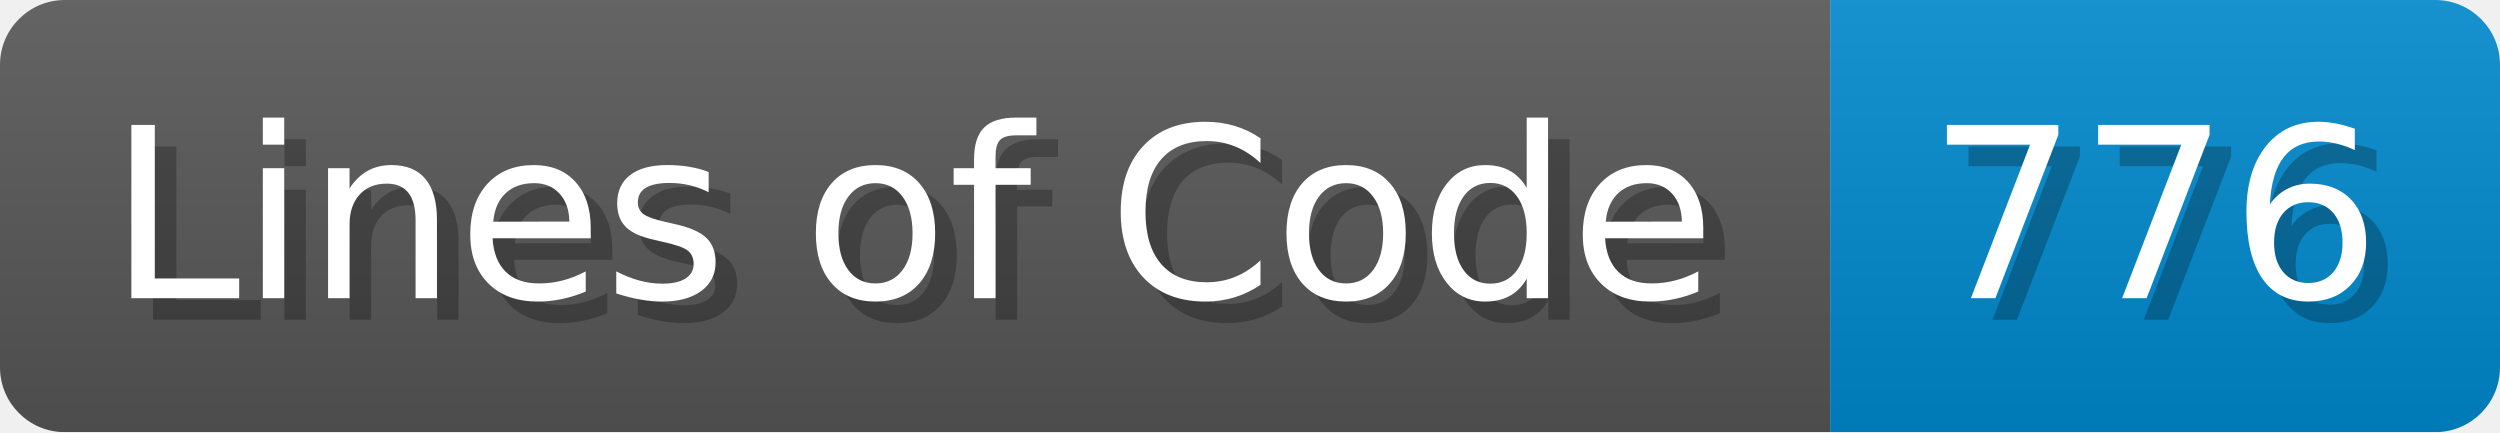
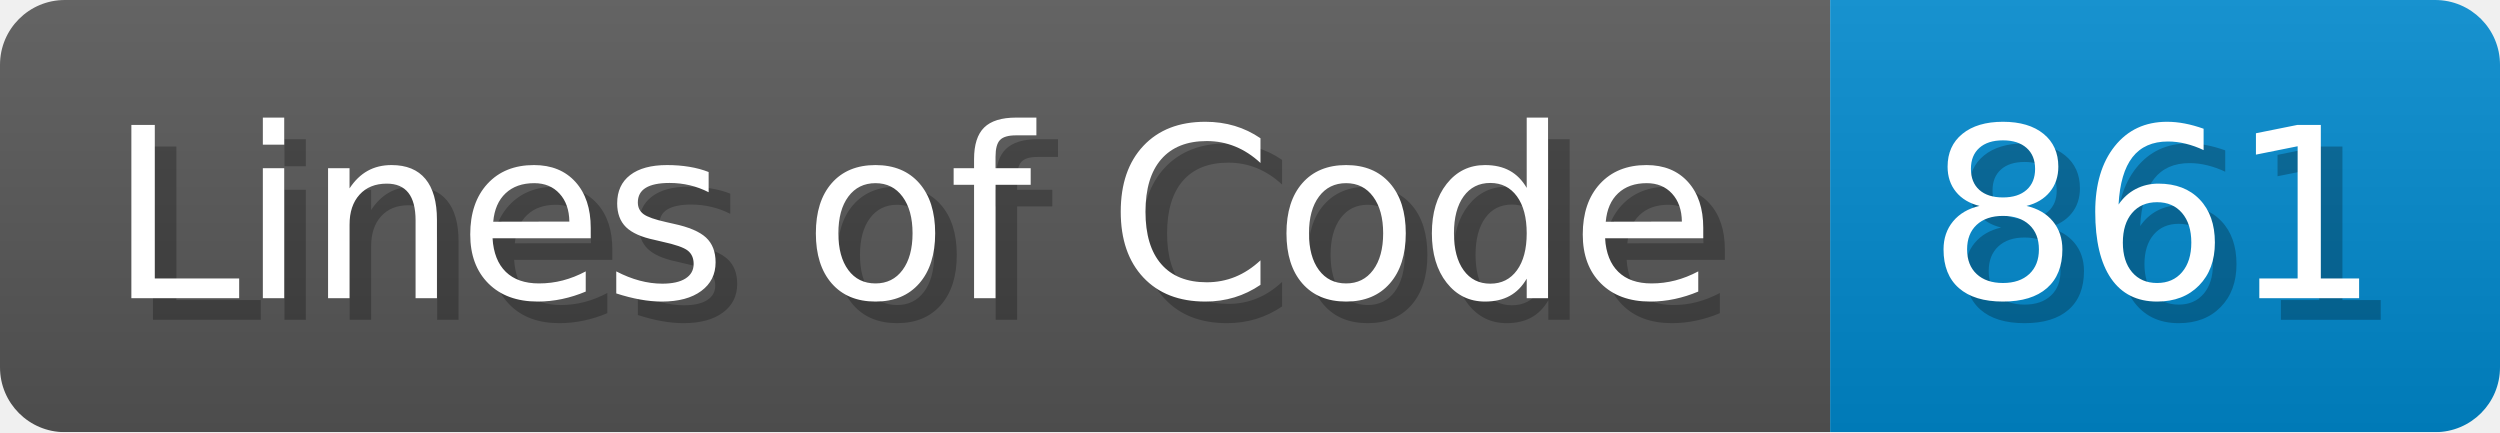
<svg xmlns="http://www.w3.org/2000/svg" width="115.7" height="20" viewBox="0 0 1157 200">
  <linearGradient id="a" x2="0" y2="100%">
    <stop offset="0" stop-opacity=".1" stop-color="#EEE" />
    <stop offset="1" stop-opacity=".1" />
  </linearGradient>
  <mask id="m">
    <rect width="1157" height="200" rx="30" fill="#FFF" />
  </mask>
  <g mask="url(#m)">
    <rect width="847" height="200" fill="#555" />
    <rect width="310" height="200" fill="#08C" x="847" />
    <rect width="1157" height="200" fill="url(#a)" />
  </g>
  <g fill="#fff" text-anchor="start" font-family="Verdana,DejaVu Sans,sans-serif" font-size="110">
    <text x="60" y="148" textLength="747" fill="#000" opacity="0.25">Lines of Code</text>
    <text x="50" y="138" textLength="747">Lines of Code</text>
-     <text x="902" y="148" textLength="210" fill="#000" opacity="0.25">776</text>
-     <text x="892" y="138" textLength="210">776</text>
+     <text x="902" y="148" textLength="210" fill="#000" opacity="0.25">861</text>
+     <text x="892" y="138" textLength="210">861</text>
  </g>
</svg>
